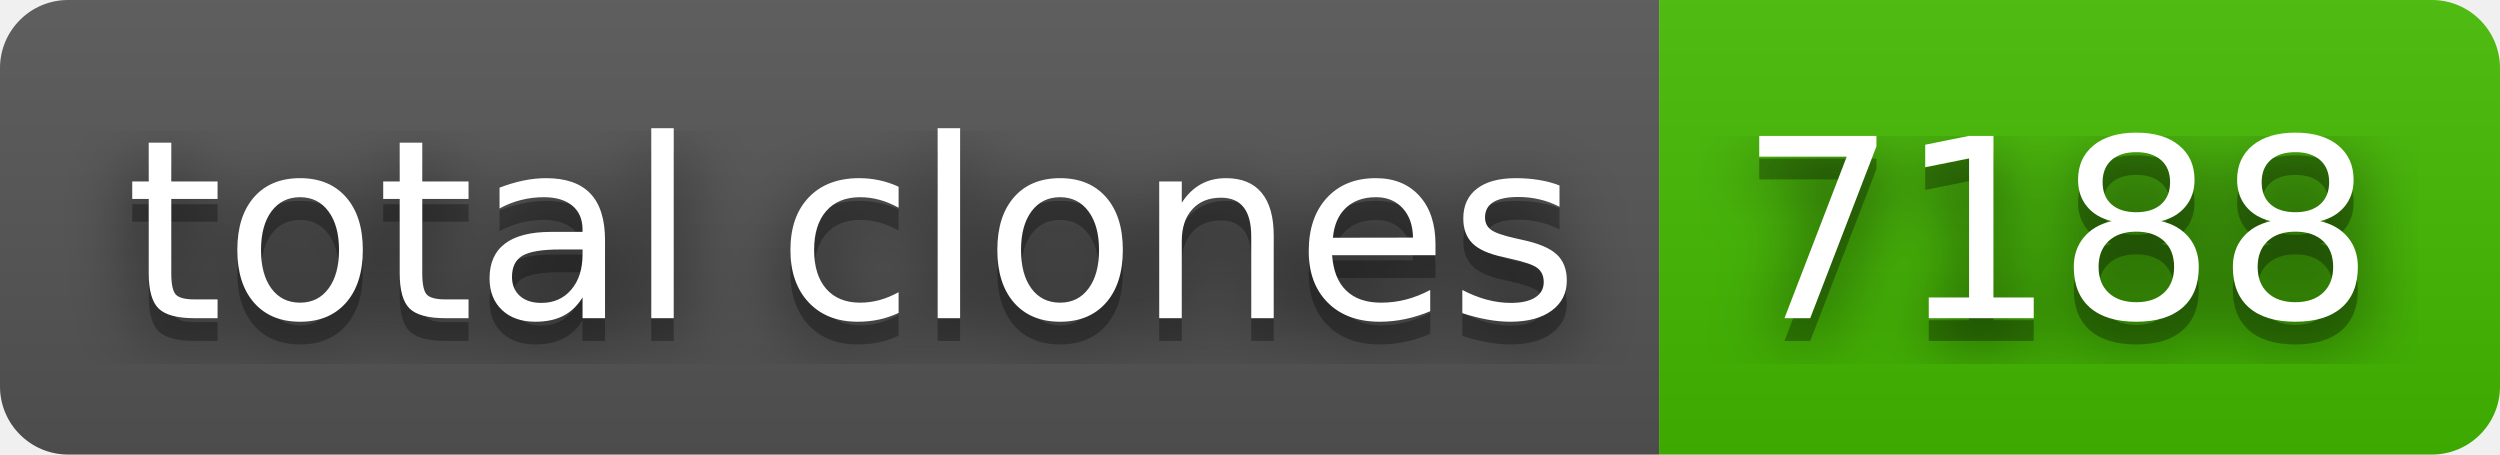
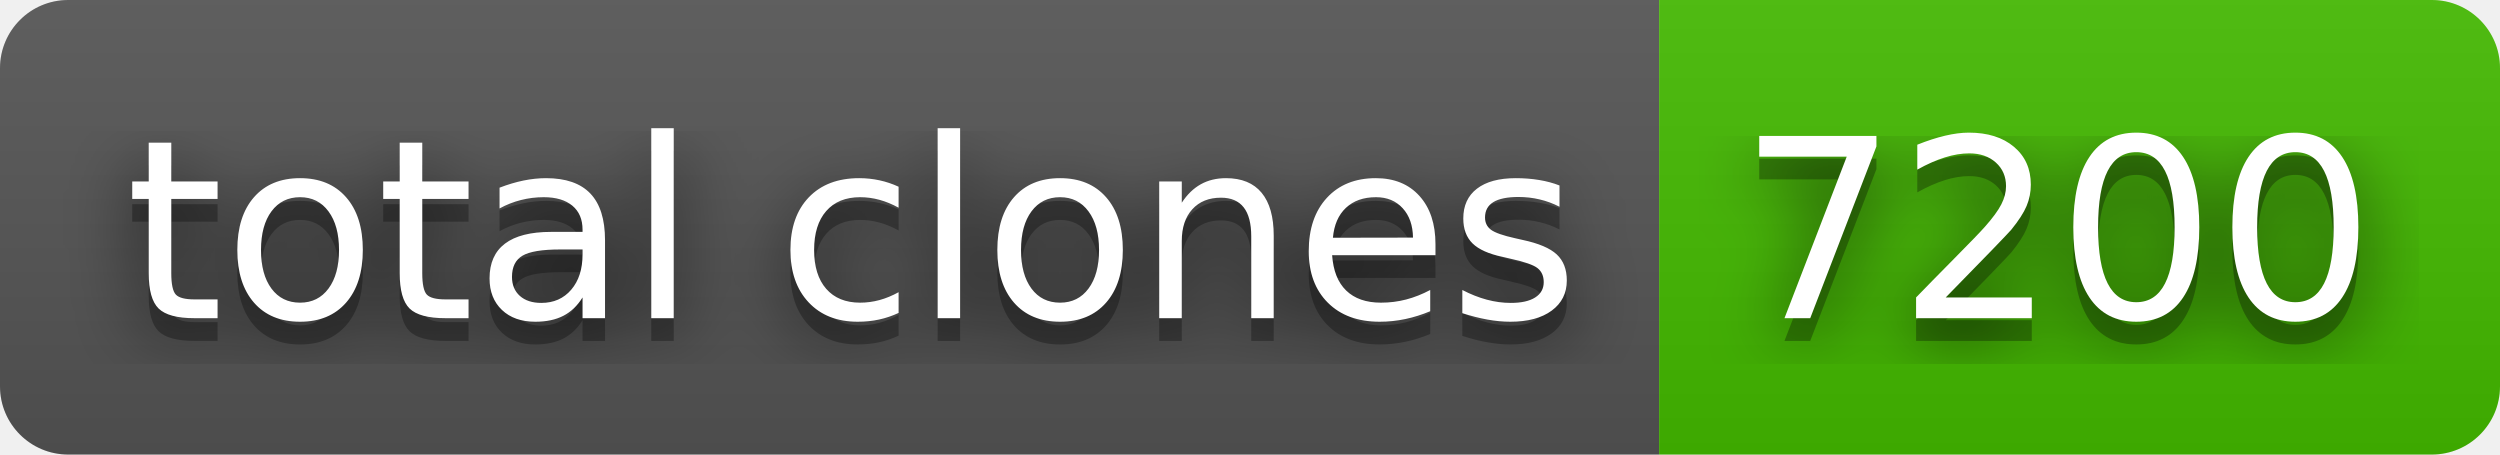
- <svg xmlns="http://www.w3.org/2000/svg" width="110" height="20" role="img" aria-label="total clones: 7188">
+ <svg xmlns="http://www.w3.org/2000/svg" width="110" height="20" role="img" aria-label="total clones: 7200">
  <filter id="blur">
    <feGaussianBlur in="SourceGraphic" stdDeviation="16" />
  </filter>
  <linearGradient id="s" x2="0" y2="100%">
    <stop offset="0" stop-color="#bbb" stop-opacity=".1" />
    <stop offset="1" stop-opacity=".1" />
  </linearGradient>
  <clipPath id="r">
    <rect width="110" height="20" rx="3" fill="#fff" />
  </clipPath>
  <g clip-path="url(#r)">
    <rect width="73" height="20" fill="#555" />
    <rect x="73" width="37" height="20" fill="#4b0" />
    <rect width="110" height="20" fill="url(#s)" />
  </g>
  <g fill="#fff" text-anchor="middle" font-family="Verdana,Geneva,DejaVu Sans,sans-serif" text-rendering="geometricPrecision" font-size="110">
    <text aria-hidden="true" x="375" y="150" fill="#010101" fill-opacity=".80" filter="url(#blur)" transform="scale(.1)" textLength="630">total clones</text>
    <text aria-hidden="true" x="375" y="150" fill="#010101" fill-opacity=".3" transform="scale(.1)" textLength="630">total clones</text>
    <text x="375" y="140" transform="scale(.1)" fill="#fff" textLength="630">total clones</text>
-     <text aria-hidden="true" x="905" y="150" fill="#010101" fill-opacity=".80" filter="url(#blur)" transform="scale(.1)" textLength="270">7188</text>
-     <text aria-hidden="true" x="905" y="150" fill="#010101" fill-opacity=".3" transform="scale(.1)" textLength="270">7188</text>
-     <text x="905" y="140" transform="scale(.1)" fill="#fff" textLength="270">7188</text>
+     <text aria-hidden="true" x="905" y="150" fill="#010101" fill-opacity=".80" filter="url(#blur)" transform="scale(.1)" textLength="270">7200</text>
+     <text aria-hidden="true" x="905" y="150" fill="#010101" fill-opacity=".3" transform="scale(.1)" textLength="270">7200</text>
+     <text x="905" y="140" transform="scale(.1)" fill="#fff" textLength="270">7200</text>
  </g>
</svg>
